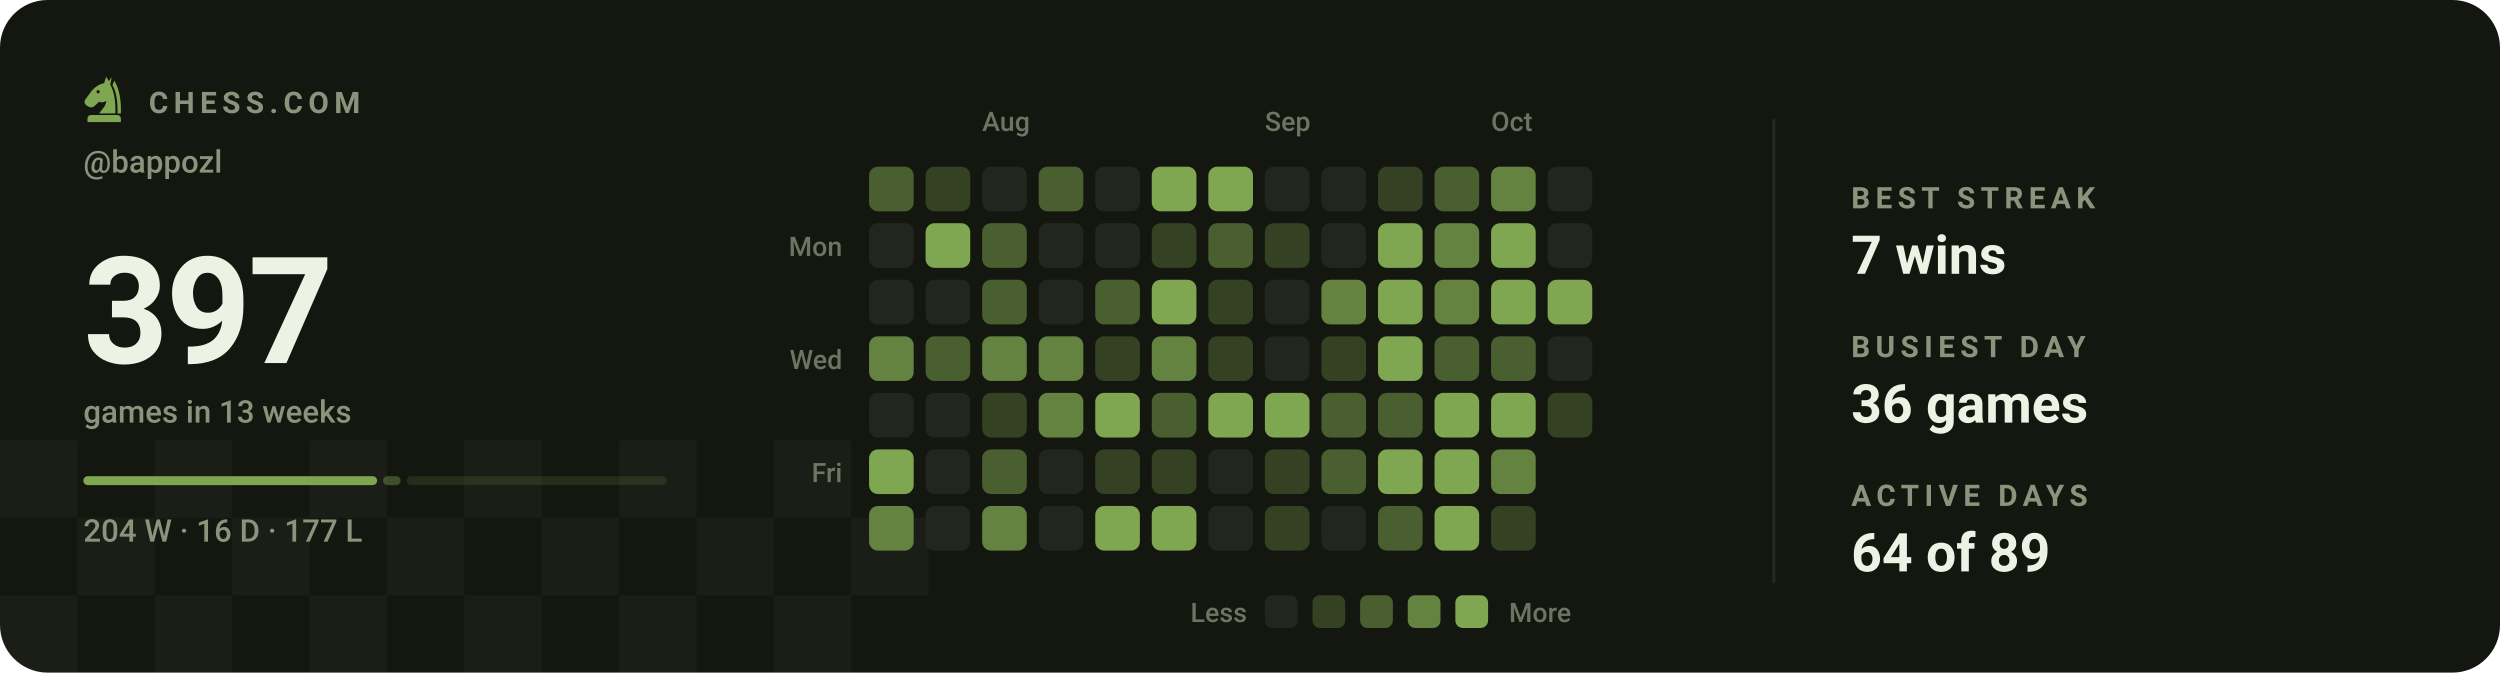
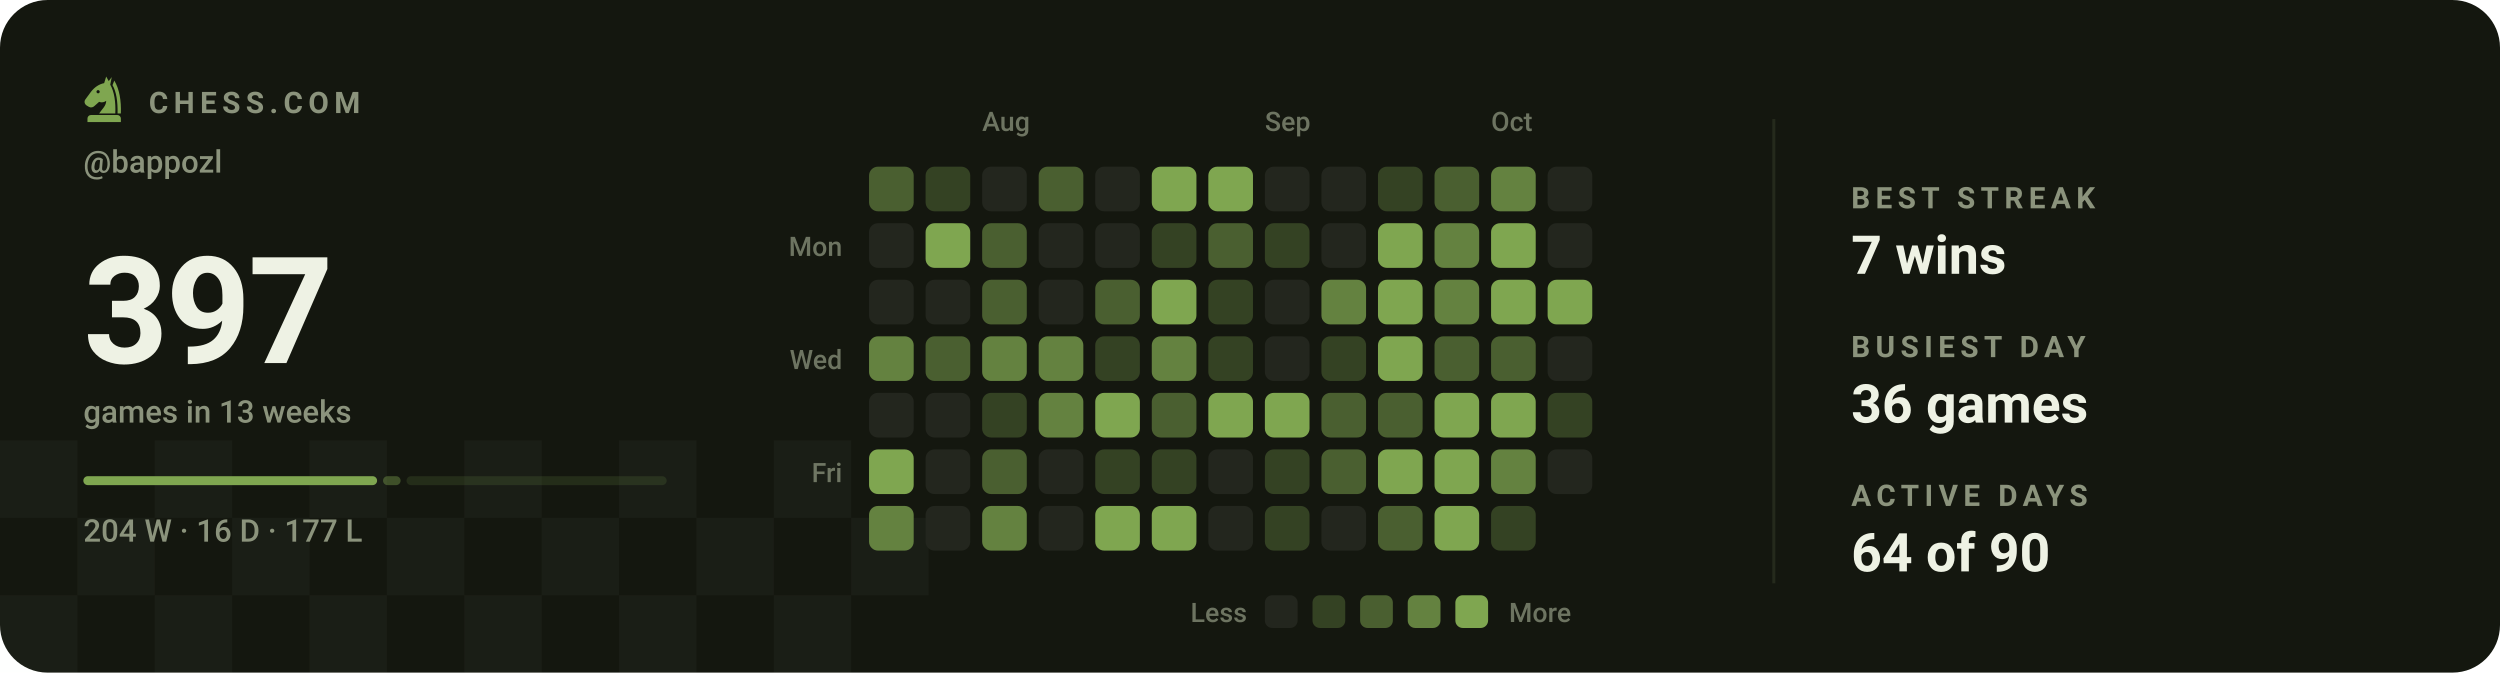
<svg xmlns="http://www.w3.org/2000/svg" viewBox="0 0 840 226" width="840" height="226" role="img" aria-label="Chess.com activity for bappozl: 397 games in the last 13 weeks">
  <style>svg{font-family:-apple-system,BlinkMacSystemFont,'Segoe UI',Roboto,'Helvetica Neue',Arial,sans-serif}text{fill:#eef2e4;white-space:pre}.bg{fill:#14170f}.acc{fill:#7fa650}.win{fill:#1baf7a}.draw{fill:#8b8f96}.loss{fill:#d03b3b}.lbl{font-size:10px;font-weight:600;letter-spacing:.18em;fill:#8b937c}.cap{font-size:10.5px;font-weight:500;fill:#8b937c}.num{font-family:-apple-system,BlinkMacSystemFont,'Segoe UI',Roboto,'Helvetica Neue',Arial,sans-serif;font-weight:700;letter-spacing:-.02em}.tick{font-size:9px;font-weight:500;fill:#8b937c;opacity:.75}.dl{font-size:10px;font-weight:600}.rule{stroke:#252a1c;stroke-width:1;fill:none}.grid{stroke:#252a1c;stroke-width:1;fill:none;opacity:.7}.ln{fill:none;stroke:#7fa650;stroke-width:2;stroke-linecap:round;stroke-linejoin:round}.ring{stroke:#14170f;stroke-width:2}.hollow{fill:none;stroke-width:1.5}.sq{fill:#eef2e4;opacity:.035}</style>
  <rect class="bg" width="840" height="226" rx="16" />
  <rect class="sq" x="0" y="148" width="26" height="26" />
  <rect class="sq" x="52" y="148" width="26" height="26" />
  <rect class="sq" x="104" y="148" width="26" height="26" />
  <rect class="sq" x="156" y="148" width="26" height="26" />
  <rect class="sq" x="208" y="148" width="26" height="26" />
  <rect class="sq" x="260" y="148" width="26" height="26" />
  <rect class="sq" x="26" y="174" width="26" height="26" />
  <rect class="sq" x="78" y="174" width="26" height="26" />
  <rect class="sq" x="130" y="174" width="26" height="26" />
  <rect class="sq" x="182" y="174" width="26" height="26" />
  <rect class="sq" x="234" y="174" width="26" height="26" />
  <rect class="sq" x="286" y="174" width="26" height="26" />
  <rect class="sq" x="0" y="200" width="26" height="26" />
  <rect class="sq" x="52" y="200" width="26" height="26" />
  <rect class="sq" x="104" y="200" width="26" height="26" />
  <rect class="sq" x="156" y="200" width="26" height="26" />
  <rect class="sq" x="208" y="200" width="26" height="26" />
  <rect class="sq" x="260" y="200" width="26" height="26" />
  <g class="acc" transform="translate(26.5,24.7) scale(0.17)">
    <path fill-rule="evenodd" d="M54 6L50 19C40 21 31 27 24 36L13 51C10 55 11 60 15 63L20 66C24 68 28 67 31 64L40 56C45 58 50 57 54 54C54 64 46 70 40 79H72C73 56 70 36 62 22L65 7L59 15zM41.2 36a3.2 3.2 0 1 0-6.4 0 3.2 3.2 0 1 0 6.4 0z" />
    <path d="M70 14C80 30 84 54 83 79H76.5C77 55 74 36 66.5 23z" />
    <path d="M24 82h52a7 7 0 0 1 7 7v7H17v-7a7 7 0 0 1 7-7z" />
  </g>
  <text class="lbl" x="50" y="38">CHESS.COM</text>
  <text class="cap" x="28" y="58">@bappozl</text>
  <text class="num" x="28" y="122" style="font-size:50px">397</text>
  <text class="cap" x="28" y="142">games in 13 weeks</text>
  <rect x="28.0" y="160" width="98.7" height="3" rx="1.5" fill="#7fa650" opacity="1" />
  <rect x="128.7" y="160" width="5.9" height="3" rx="1.5" fill="#7fa650" opacity="0.4" />
  <rect x="136.6" y="160" width="87.4" height="3" rx="1.5" fill="#7fa650" opacity="0.15" />
  <text class="cap" x="28" y="182">204 W · 16 D · 177 L</text>
  <text class="tick" x="330" y="44">Aug</text>
  <text class="tick" x="425" y="44">Sep</text>
  <text class="tick" x="501" y="44">Oct</text>
  <text class="tick" x="283" y="86" text-anchor="end">Mon</text>
  <text class="tick" x="283" y="124" text-anchor="end">Wed</text>
  <text class="tick" x="283" y="162" text-anchor="end">Fri</text>
  <rect x="292" y="56" width="15" height="15" rx="3" fill="#4a5f30" />
  <rect x="292" y="75" width="15" height="15" rx="3" fill="#23261e" />
  <rect x="292" y="94" width="15" height="15" rx="3" fill="#23261e" />
  <rect x="292" y="113" width="15" height="15" rx="3" fill="#648240" />
  <rect x="292" y="132" width="15" height="15" rx="3" fill="#23261e" />
  <rect x="292" y="151" width="15" height="15" rx="3" fill="#7fa650" />
  <rect x="292" y="170" width="15" height="15" rx="3" fill="#648240" />
  <rect x="311" y="56" width="15" height="15" rx="3" fill="#344223" />
  <rect x="311" y="75" width="15" height="15" rx="3" fill="#7fa650" />
  <rect x="311" y="94" width="15" height="15" rx="3" fill="#23261e" />
  <rect x="311" y="113" width="15" height="15" rx="3" fill="#4a5f30" />
  <rect x="311" y="132" width="15" height="15" rx="3" fill="#23261e" />
  <rect x="311" y="151" width="15" height="15" rx="3" fill="#23261e" />
  <rect x="311" y="170" width="15" height="15" rx="3" fill="#23261e" />
  <rect x="330" y="56" width="15" height="15" rx="3" fill="#23261e" />
  <rect x="330" y="75" width="15" height="15" rx="3" fill="#4a5f30" />
  <rect x="330" y="94" width="15" height="15" rx="3" fill="#4a5f30" />
  <rect x="330" y="113" width="15" height="15" rx="3" fill="#648240" />
  <rect x="330" y="132" width="15" height="15" rx="3" fill="#344223" />
  <rect x="330" y="151" width="15" height="15" rx="3" fill="#4a5f30" />
  <rect x="330" y="170" width="15" height="15" rx="3" fill="#648240" />
  <rect x="349" y="56" width="15" height="15" rx="3" fill="#4a5f30" />
  <rect x="349" y="75" width="15" height="15" rx="3" fill="#23261e" />
  <rect x="349" y="94" width="15" height="15" rx="3" fill="#23261e" />
  <rect x="349" y="113" width="15" height="15" rx="3" fill="#648240" />
  <rect x="349" y="132" width="15" height="15" rx="3" fill="#648240" />
  <rect x="349" y="151" width="15" height="15" rx="3" fill="#23261e" />
  <rect x="349" y="170" width="15" height="15" rx="3" fill="#23261e" />
  <rect x="368" y="56" width="15" height="15" rx="3" fill="#23261e" />
  <rect x="368" y="75" width="15" height="15" rx="3" fill="#23261e" />
  <rect x="368" y="94" width="15" height="15" rx="3" fill="#4a5f30" />
  <rect x="368" y="113" width="15" height="15" rx="3" fill="#344223" />
  <rect x="368" y="132" width="15" height="15" rx="3" fill="#7fa650" />
  <rect x="368" y="151" width="15" height="15" rx="3" fill="#344223" />
  <rect x="368" y="170" width="15" height="15" rx="3" fill="#7fa650" />
  <rect x="387" y="56" width="15" height="15" rx="3" fill="#7fa650" />
  <rect x="387" y="75" width="15" height="15" rx="3" fill="#344223" />
  <rect x="387" y="94" width="15" height="15" rx="3" fill="#7fa650" />
  <rect x="387" y="113" width="15" height="15" rx="3" fill="#648240" />
  <rect x="387" y="132" width="15" height="15" rx="3" fill="#4a5f30" />
  <rect x="387" y="151" width="15" height="15" rx="3" fill="#344223" />
  <rect x="387" y="170" width="15" height="15" rx="3" fill="#7fa650" />
  <rect x="406" y="56" width="15" height="15" rx="3" fill="#7fa650" />
  <rect x="406" y="75" width="15" height="15" rx="3" fill="#4a5f30" />
  <rect x="406" y="94" width="15" height="15" rx="3" fill="#344223" />
  <rect x="406" y="113" width="15" height="15" rx="3" fill="#344223" />
  <rect x="406" y="132" width="15" height="15" rx="3" fill="#7fa650" />
  <rect x="406" y="151" width="15" height="15" rx="3" fill="#23261e" />
  <rect x="406" y="170" width="15" height="15" rx="3" fill="#23261e" />
  <rect x="425" y="56" width="15" height="15" rx="3" fill="#23261e" />
  <rect x="425" y="75" width="15" height="15" rx="3" fill="#344223" />
  <rect x="425" y="94" width="15" height="15" rx="3" fill="#23261e" />
  <rect x="425" y="113" width="15" height="15" rx="3" fill="#23261e" />
  <rect x="425" y="132" width="15" height="15" rx="3" fill="#7fa650" />
  <rect x="425" y="151" width="15" height="15" rx="3" fill="#344223" />
  <rect x="425" y="170" width="15" height="15" rx="3" fill="#344223" />
  <rect x="444" y="56" width="15" height="15" rx="3" fill="#23261e" />
  <rect x="444" y="75" width="15" height="15" rx="3" fill="#23261e" />
  <rect x="444" y="94" width="15" height="15" rx="3" fill="#648240" />
  <rect x="444" y="113" width="15" height="15" rx="3" fill="#344223" />
  <rect x="444" y="132" width="15" height="15" rx="3" fill="#4a5f30" />
  <rect x="444" y="151" width="15" height="15" rx="3" fill="#4a5f30" />
  <rect x="444" y="170" width="15" height="15" rx="3" fill="#23261e" />
  <rect x="463" y="56" width="15" height="15" rx="3" fill="#344223" />
  <rect x="463" y="75" width="15" height="15" rx="3" fill="#7fa650" />
  <rect x="463" y="94" width="15" height="15" rx="3" fill="#7fa650" />
  <rect x="463" y="113" width="15" height="15" rx="3" fill="#7fa650" />
  <rect x="463" y="132" width="15" height="15" rx="3" fill="#4a5f30" />
  <rect x="463" y="151" width="15" height="15" rx="3" fill="#7fa650" />
  <rect x="463" y="170" width="15" height="15" rx="3" fill="#4a5f30" />
  <rect x="482" y="56" width="15" height="15" rx="3" fill="#4a5f30" />
  <rect x="482" y="75" width="15" height="15" rx="3" fill="#648240" />
  <rect x="482" y="94" width="15" height="15" rx="3" fill="#648240" />
  <rect x="482" y="113" width="15" height="15" rx="3" fill="#4a5f30" />
  <rect x="482" y="132" width="15" height="15" rx="3" fill="#7fa650" />
  <rect x="482" y="151" width="15" height="15" rx="3" fill="#7fa650" />
  <rect x="482" y="170" width="15" height="15" rx="3" fill="#7fa650" />
  <rect x="501" y="56" width="15" height="15" rx="3" fill="#648240" />
  <rect x="501" y="75" width="15" height="15" rx="3" fill="#7fa650" />
  <rect x="501" y="94" width="15" height="15" rx="3" fill="#7fa650" />
  <rect x="501" y="113" width="15" height="15" rx="3" fill="#4a5f30" />
  <rect x="501" y="132" width="15" height="15" rx="3" fill="#7fa650" />
  <rect x="501" y="151" width="15" height="15" rx="3" fill="#648240" />
  <rect x="501" y="170" width="15" height="15" rx="3" fill="#344223" />
  <rect x="520" y="56" width="15" height="15" rx="3" fill="#23261e" />
  <rect x="520" y="75" width="15" height="15" rx="3" fill="#23261e" />
  <rect x="520" y="94" width="15" height="15" rx="3" fill="#7fa650" />
  <rect x="520" y="113" width="15" height="15" rx="3" fill="#23261e" />
  <rect x="520" y="132" width="15" height="15" rx="3" fill="#344223" />
+   <rect x="520" y="151" width="15" height="15" rx="3" fill="#23261e" />
  <text class="tick" x="419" y="209" text-anchor="end">Less</text>
  <rect x="425" y="200" width="11" height="11" rx="2.5" fill="#23261e" />
  <rect x="441" y="200" width="11" height="11" rx="2.5" fill="#344223" />
  <rect x="457" y="200" width="11" height="11" rx="2.5" fill="#4a5f30" />
  <rect x="473" y="200" width="11" height="11" rx="2.5" fill="#648240" />
  <rect x="489" y="200" width="11" height="11" rx="2.5" fill="#7fa650" />
  <text class="tick" x="507" y="209">More</text>
  <line class="rule" x1="596" y1="40" x2="596" y2="196" />
  <text class="lbl" x="622" y="70">BEST STREAK</text>
  <text x="622" y="92" style="font-size:18px;font-weight:600">7 wins</text>
  <text class="lbl" x="622" y="120">BUSIEST DAY</text>
  <text x="622" y="142" style="font-size:18px;font-weight:600">36 games</text>
  <text class="lbl" x="622" y="170">ACTIVE DAYS</text>
-   <text x="622" y="192" style="font-size:18px;font-weight:600">64 of 89</text>
+   <text x="622" y="192" style="font-size:18px;font-weight:600">64 of 90</text>
</svg>
